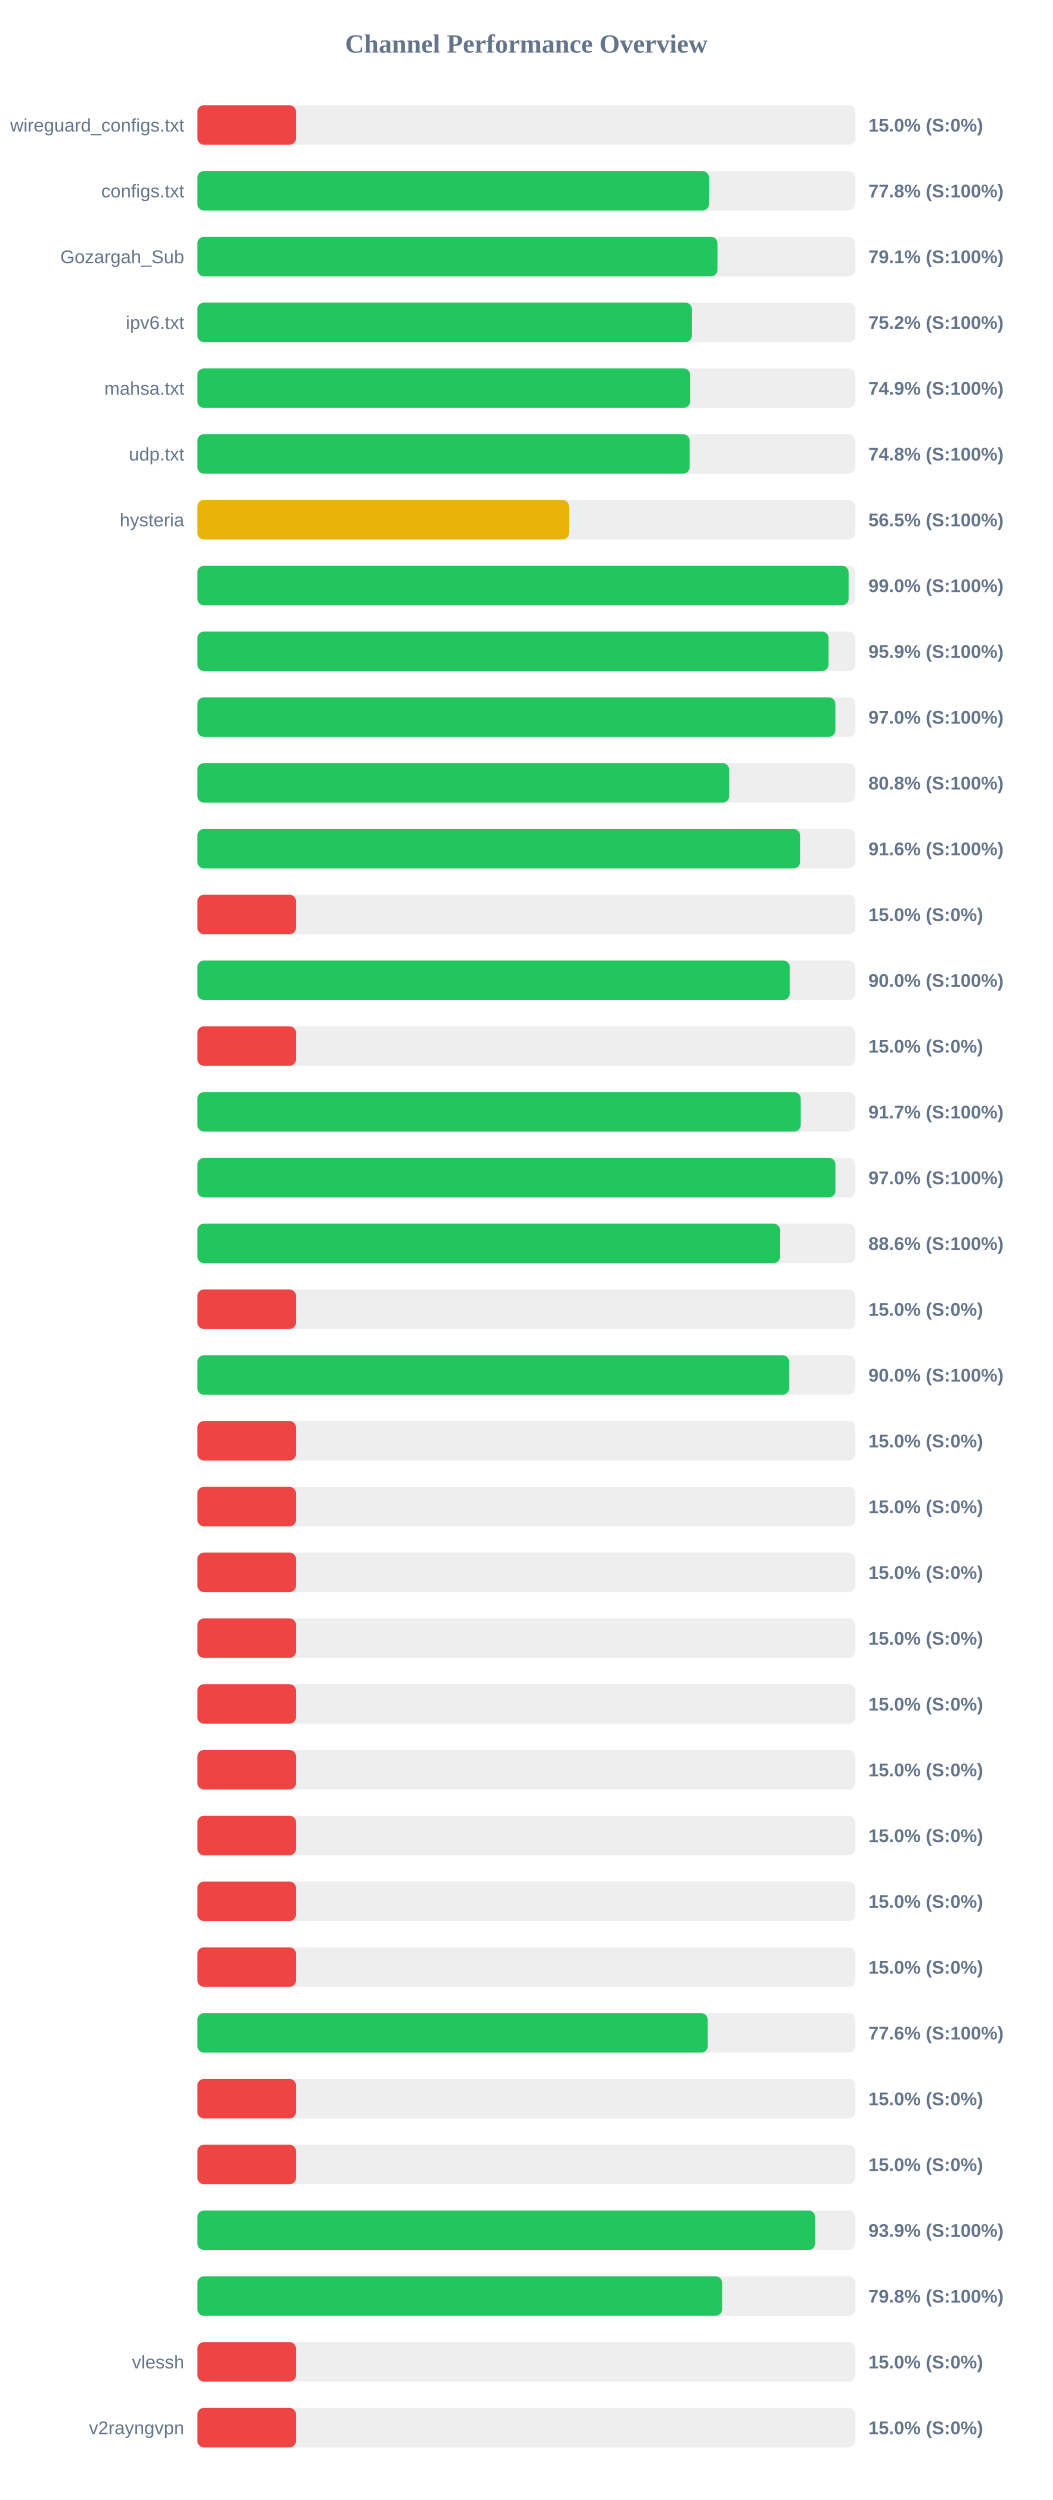
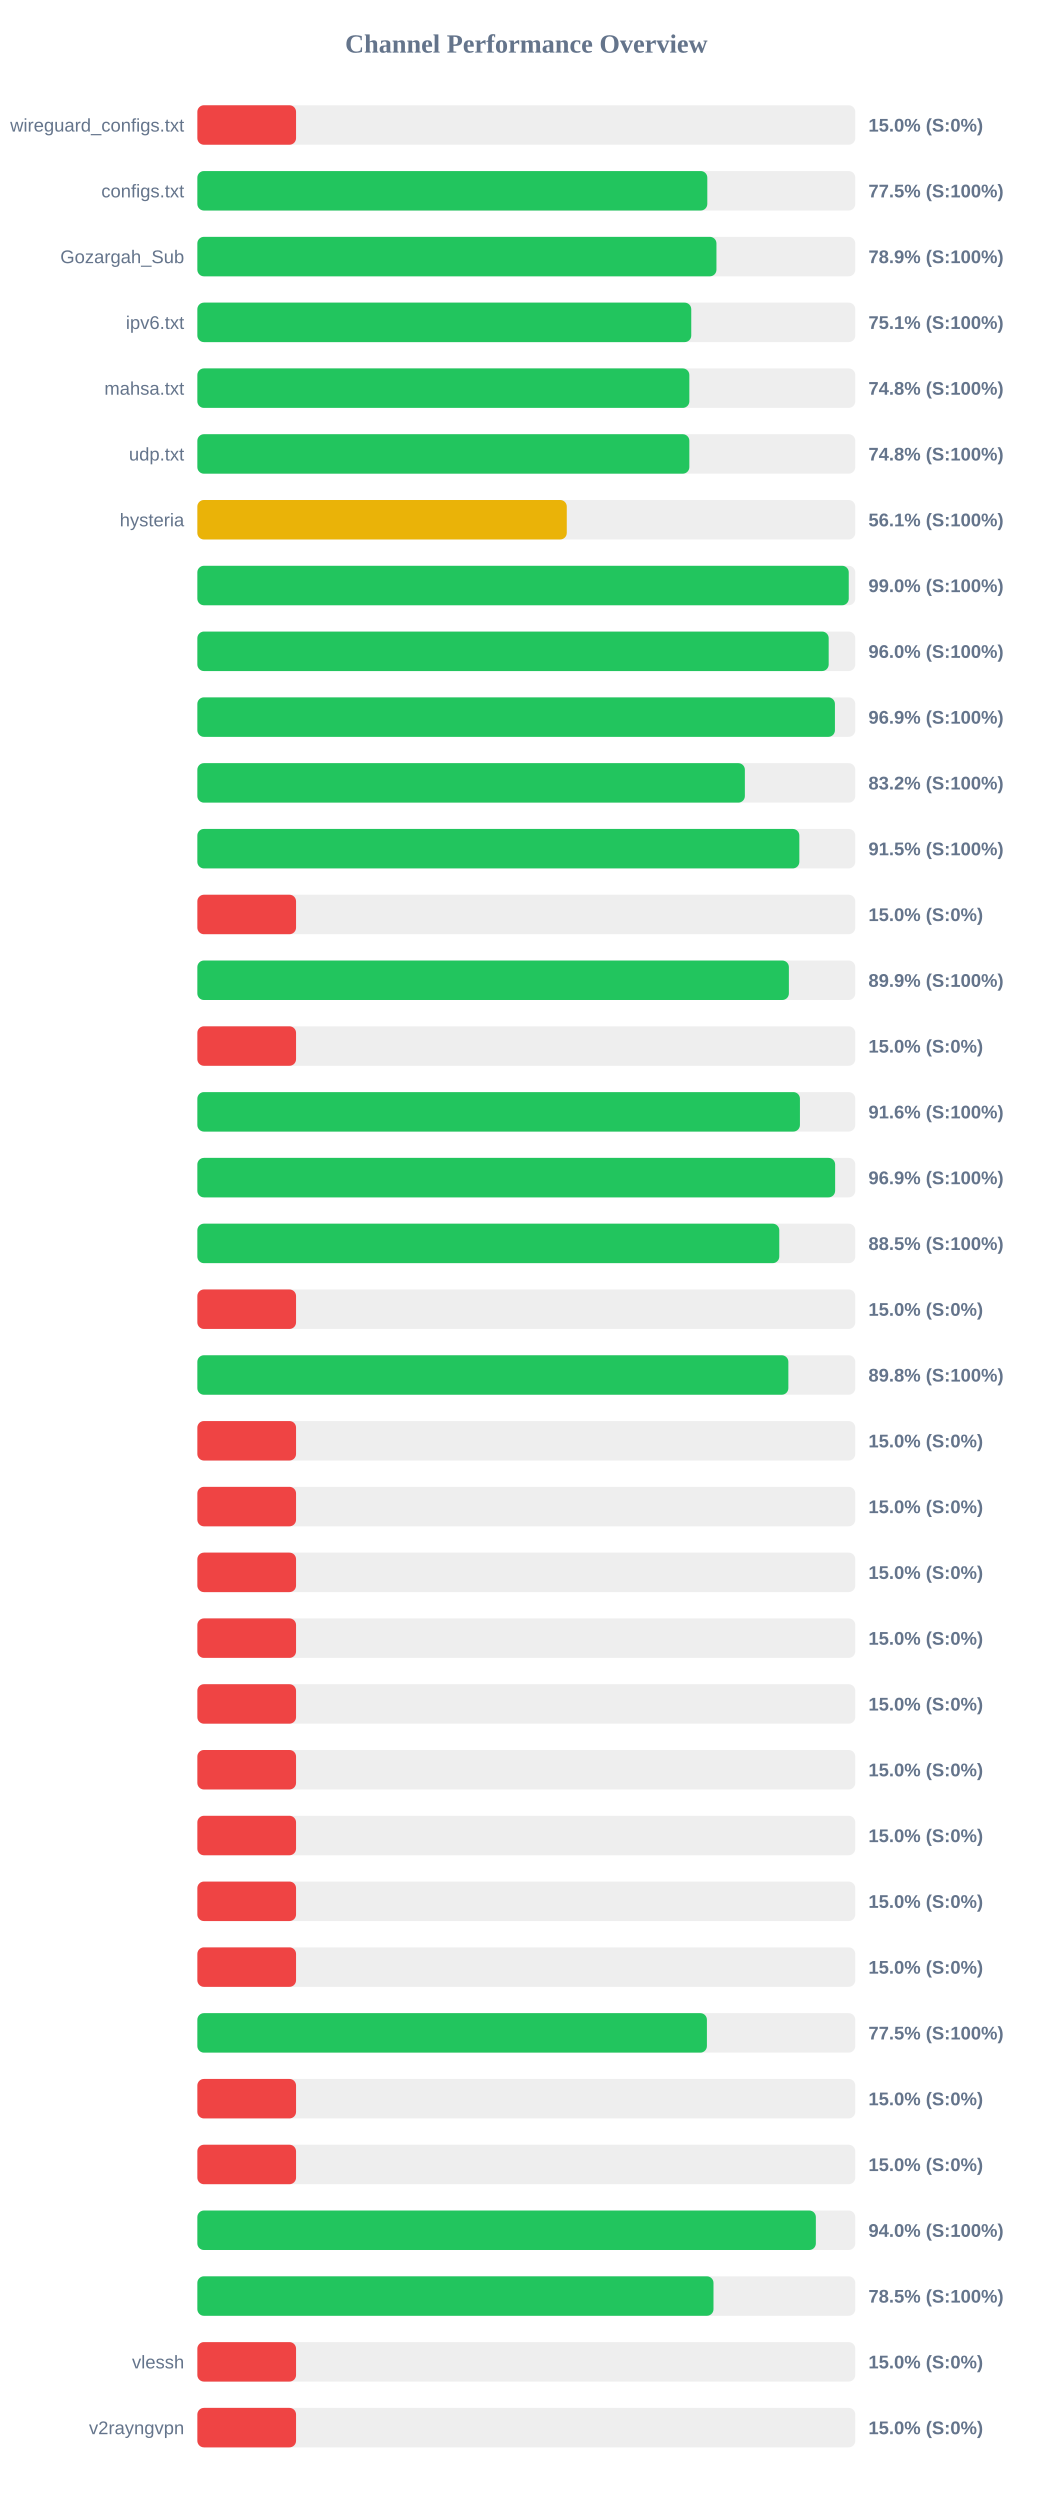
<svg xmlns="http://www.w3.org/2000/svg" width="800" height="1900" version="1.1">
  <style>
        .row { font: 14px Arial; fill: #64748b; }
        .score { font: bold 14px Arial; fill: #64748b; }
    </style>
  <text x="400" y="40" text-anchor="middle" font-size="20px" font-weight="bold" fill="#64748b">Channel Performance Overview</text>
  <rect x="150" y="80" width="500" height="30" fill="#eee" rx="5" />
  <rect x="150" y="80" width="75.0" height="30" fill="#ef4444" rx="5" />
  <text x="140" y="100" text-anchor="end" class="row">wireguard_configs.txt</text>
  <text x="660" y="100" text-anchor="start" class="score">15.0% (S:0%)</text>
  <rect x="150" y="130" width="500" height="30" fill="#eee" rx="5" />
-   <rect x="150" y="130" width="388.85" height="30" fill="#22c55e" rx="5" />
+   <rect x="150" y="130" width="387.55" height="30" fill="#22c55e" rx="5" />
  <text x="140" y="150" text-anchor="end" class="row">configs.txt</text>
-   <text x="660" y="150" text-anchor="start" class="score">77.8% (S:100%)</text>
+   <text x="660" y="150" text-anchor="start" class="score">77.5% (S:100%)</text>
  <rect x="150" y="180" width="500" height="30" fill="#eee" rx="5" />
-   <rect x="150" y="180" width="395.3" height="30" fill="#22c55e" rx="5" />
+   <rect x="150" y="180" width="394.5" height="30" fill="#22c55e" rx="5" />
  <text x="140" y="200" text-anchor="end" class="row">Gozargah_Sub</text>
-   <text x="660" y="200" text-anchor="start" class="score">79.1% (S:100%)</text>
+   <text x="660" y="200" text-anchor="start" class="score">78.9% (S:100%)</text>
  <rect x="150" y="230" width="500" height="30" fill="#eee" rx="5" />
-   <rect x="150" y="230" width="375.85" height="30" fill="#22c55e" rx="5" />
+   <rect x="150" y="230" width="375.35" height="30" fill="#22c55e" rx="5" />
  <text x="140" y="250" text-anchor="end" class="row">ipv6.txt</text>
-   <text x="660" y="250" text-anchor="start" class="score">75.2% (S:100%)</text>
+   <text x="660" y="250" text-anchor="start" class="score">75.1% (S:100%)</text>
  <rect x="150" y="280" width="500" height="30" fill="#eee" rx="5" />
-   <rect x="150" y="280" width="374.5" height="30" fill="#22c55e" rx="5" />
+   <rect x="150" y="280" width="373.9" height="30" fill="#22c55e" rx="5" />
  <text x="140" y="300" text-anchor="end" class="row">mahsa.txt</text>
-   <text x="660" y="300" text-anchor="start" class="score">74.9% (S:100%)</text>
+   <text x="660" y="300" text-anchor="start" class="score">74.8% (S:100%)</text>
  <rect x="150" y="330" width="500" height="30" fill="#eee" rx="5" />
-   <rect x="150" y="330" width="374.15" height="30" fill="#22c55e" rx="5" />
+   <rect x="150" y="330" width="373.9" height="30" fill="#22c55e" rx="5" />
  <text x="140" y="350" text-anchor="end" class="row">udp.txt</text>
  <text x="660" y="350" text-anchor="start" class="score">74.8% (S:100%)</text>
  <rect x="150" y="380" width="500" height="30" fill="#eee" rx="5" />
-   <rect x="150" y="380" width="282.5" height="30" fill="#eab308" rx="5" />
+   <rect x="150" y="380" width="280.75" height="30" fill="#eab308" rx="5" />
  <text x="140" y="400" text-anchor="end" class="row">hysteria</text>
-   <text x="660" y="400" text-anchor="start" class="score">56.5% (S:100%)</text>
+   <text x="660" y="400" text-anchor="start" class="score">56.1% (S:100%)</text>
  <rect x="150" y="430" width="500" height="30" fill="#eee" rx="5" />
-   <rect x="150" y="430" width="495.0" height="30" fill="#22c55e" rx="5" />
+   <rect x="150" y="430" width="495.05" height="30" fill="#22c55e" rx="5" />
  <text x="140" y="450" text-anchor="end" class="row" />
  <text x="660" y="450" text-anchor="start" class="score">99.0% (S:100%)</text>
  <rect x="150" y="480" width="500" height="30" fill="#eee" rx="5" />
-   <rect x="150" y="480" width="479.7" height="30" fill="#22c55e" rx="5" />
+   <rect x="150" y="480" width="479.8" height="30" fill="#22c55e" rx="5" />
  <text x="140" y="500" text-anchor="end" class="row" />
-   <text x="660" y="500" text-anchor="start" class="score">95.9% (S:100%)</text>
+   <text x="660" y="500" text-anchor="start" class="score">96.0% (S:100%)</text>
  <rect x="150" y="530" width="500" height="30" fill="#eee" rx="5" />
-   <rect x="150" y="530" width="484.9" height="30" fill="#22c55e" rx="5" />
+   <rect x="150" y="530" width="484.55" height="30" fill="#22c55e" rx="5" />
  <text x="140" y="550" text-anchor="end" class="row" />
-   <text x="660" y="550" text-anchor="start" class="score">97.0% (S:100%)</text>
+   <text x="660" y="550" text-anchor="start" class="score">96.9% (S:100%)</text>
  <rect x="150" y="580" width="500" height="30" fill="#eee" rx="5" />
-   <rect x="150" y="580" width="404.2" height="30" fill="#22c55e" rx="5" />
+   <rect x="150" y="580" width="416.1" height="30" fill="#22c55e" rx="5" />
  <text x="140" y="600" text-anchor="end" class="row" />
-   <text x="660" y="600" text-anchor="start" class="score">80.8% (S:100%)</text>
+   <text x="660" y="600" text-anchor="start" class="score">83.2% (S:100%)</text>
  <rect x="150" y="630" width="500" height="30" fill="#eee" rx="5" />
-   <rect x="150" y="630" width="458.1" height="30" fill="#22c55e" rx="5" />
+   <rect x="150" y="630" width="457.5" height="30" fill="#22c55e" rx="5" />
  <text x="140" y="650" text-anchor="end" class="row" />
-   <text x="660" y="650" text-anchor="start" class="score">91.6% (S:100%)</text>
+   <text x="660" y="650" text-anchor="start" class="score">91.5% (S:100%)</text>
  <rect x="150" y="680" width="500" height="30" fill="#eee" rx="5" />
  <rect x="150" y="680" width="75.0" height="30" fill="#ef4444" rx="5" />
  <text x="140" y="700" text-anchor="end" class="row" />
  <text x="660" y="700" text-anchor="start" class="score">15.0% (S:0%)</text>
  <rect x="150" y="730" width="500" height="30" fill="#eee" rx="5" />
-   <rect x="150" y="730" width="450.25" height="30" fill="#22c55e" rx="5" />
+   <rect x="150" y="730" width="449.55" height="30" fill="#22c55e" rx="5" />
  <text x="140" y="750" text-anchor="end" class="row" />
-   <text x="660" y="750" text-anchor="start" class="score">90.0% (S:100%)</text>
+   <text x="660" y="750" text-anchor="start" class="score">89.9% (S:100%)</text>
  <rect x="150" y="780" width="500" height="30" fill="#eee" rx="5" />
  <rect x="150" y="780" width="75.0" height="30" fill="#ef4444" rx="5" />
  <text x="140" y="800" text-anchor="end" class="row" />
  <text x="660" y="800" text-anchor="start" class="score">15.0% (S:0%)</text>
  <rect x="150" y="830" width="500" height="30" fill="#eee" rx="5" />
-   <rect x="150" y="830" width="458.55" height="30" fill="#22c55e" rx="5" />
+   <rect x="150" y="830" width="457.95" height="30" fill="#22c55e" rx="5" />
  <text x="140" y="850" text-anchor="end" class="row" />
-   <text x="660" y="850" text-anchor="start" class="score">91.7% (S:100%)</text>
+   <text x="660" y="850" text-anchor="start" class="score">91.6% (S:100%)</text>
  <rect x="150" y="880" width="500" height="30" fill="#eee" rx="5" />
-   <rect x="150" y="880" width="484.95" height="30" fill="#22c55e" rx="5" />
+   <rect x="150" y="880" width="484.7" height="30" fill="#22c55e" rx="5" />
  <text x="140" y="900" text-anchor="end" class="row" />
-   <text x="660" y="900" text-anchor="start" class="score">97.0% (S:100%)</text>
+   <text x="660" y="900" text-anchor="start" class="score">96.9% (S:100%)</text>
  <rect x="150" y="930" width="500" height="30" fill="#eee" rx="5" />
-   <rect x="150" y="930" width="442.85" height="30" fill="#22c55e" rx="5" />
+   <rect x="150" y="930" width="442.25" height="30" fill="#22c55e" rx="5" />
  <text x="140" y="950" text-anchor="end" class="row" />
-   <text x="660" y="950" text-anchor="start" class="score">88.6% (S:100%)</text>
+   <text x="660" y="950" text-anchor="start" class="score">88.5% (S:100%)</text>
  <rect x="150" y="980" width="500" height="30" fill="#eee" rx="5" />
  <rect x="150" y="980" width="75.0" height="30" fill="#ef4444" rx="5" />
  <text x="140" y="1000" text-anchor="end" class="row" />
  <text x="660" y="1000" text-anchor="start" class="score">15.0% (S:0%)</text>
  <rect x="150" y="1030" width="500" height="30" fill="#eee" rx="5" />
-   <rect x="150" y="1030" width="449.75" height="30" fill="#22c55e" rx="5" />
+   <rect x="150" y="1030" width="449.15" height="30" fill="#22c55e" rx="5" />
  <text x="140" y="1050" text-anchor="end" class="row" />
-   <text x="660" y="1050" text-anchor="start" class="score">90.0% (S:100%)</text>
+   <text x="660" y="1050" text-anchor="start" class="score">89.8% (S:100%)</text>
  <rect x="150" y="1080" width="500" height="30" fill="#eee" rx="5" />
  <rect x="150" y="1080" width="75.0" height="30" fill="#ef4444" rx="5" />
  <text x="140" y="1100" text-anchor="end" class="row" />
  <text x="660" y="1100" text-anchor="start" class="score">15.0% (S:0%)</text>
  <rect x="150" y="1130" width="500" height="30" fill="#eee" rx="5" />
  <rect x="150" y="1130" width="75.0" height="30" fill="#ef4444" rx="5" />
  <text x="140" y="1150" text-anchor="end" class="row" />
  <text x="660" y="1150" text-anchor="start" class="score">15.0% (S:0%)</text>
  <rect x="150" y="1180" width="500" height="30" fill="#eee" rx="5" />
  <rect x="150" y="1180" width="75.0" height="30" fill="#ef4444" rx="5" />
  <text x="140" y="1200" text-anchor="end" class="row" />
  <text x="660" y="1200" text-anchor="start" class="score">15.0% (S:0%)</text>
  <rect x="150" y="1230" width="500" height="30" fill="#eee" rx="5" />
  <rect x="150" y="1230" width="75.0" height="30" fill="#ef4444" rx="5" />
  <text x="140" y="1250" text-anchor="end" class="row" />
  <text x="660" y="1250" text-anchor="start" class="score">15.0% (S:0%)</text>
  <rect x="150" y="1280" width="500" height="30" fill="#eee" rx="5" />
  <rect x="150" y="1280" width="75.0" height="30" fill="#ef4444" rx="5" />
  <text x="140" y="1300" text-anchor="end" class="row" />
  <text x="660" y="1300" text-anchor="start" class="score">15.0% (S:0%)</text>
  <rect x="150" y="1330" width="500" height="30" fill="#eee" rx="5" />
  <rect x="150" y="1330" width="75.0" height="30" fill="#ef4444" rx="5" />
  <text x="140" y="1350" text-anchor="end" class="row" />
  <text x="660" y="1350" text-anchor="start" class="score">15.0% (S:0%)</text>
  <rect x="150" y="1380" width="500" height="30" fill="#eee" rx="5" />
  <rect x="150" y="1380" width="75.0" height="30" fill="#ef4444" rx="5" />
  <text x="140" y="1400" text-anchor="end" class="row" />
  <text x="660" y="1400" text-anchor="start" class="score">15.0% (S:0%)</text>
  <rect x="150" y="1430" width="500" height="30" fill="#eee" rx="5" />
  <rect x="150" y="1430" width="75.0" height="30" fill="#ef4444" rx="5" />
  <text x="140" y="1450" text-anchor="end" class="row" />
  <text x="660" y="1450" text-anchor="start" class="score">15.0% (S:0%)</text>
  <rect x="150" y="1480" width="500" height="30" fill="#eee" rx="5" />
  <rect x="150" y="1480" width="75.0" height="30" fill="#ef4444" rx="5" />
  <text x="140" y="1500" text-anchor="end" class="row" />
  <text x="660" y="1500" text-anchor="start" class="score">15.0% (S:0%)</text>
  <rect x="150" y="1530" width="500" height="30" fill="#eee" rx="5" />
-   <rect x="150" y="1530" width="387.85" height="30" fill="#22c55e" rx="5" />
+   <rect x="150" y="1530" width="387.25" height="30" fill="#22c55e" rx="5" />
  <text x="140" y="1550" text-anchor="end" class="row" />
-   <text x="660" y="1550" text-anchor="start" class="score">77.6% (S:100%)</text>
+   <text x="660" y="1550" text-anchor="start" class="score">77.5% (S:100%)</text>
  <rect x="150" y="1580" width="500" height="30" fill="#eee" rx="5" />
  <rect x="150" y="1580" width="75.0" height="30" fill="#ef4444" rx="5" />
  <text x="140" y="1600" text-anchor="end" class="row" />
  <text x="660" y="1600" text-anchor="start" class="score">15.0% (S:0%)</text>
  <rect x="150" y="1630" width="500" height="30" fill="#eee" rx="5" />
  <rect x="150" y="1630" width="75.0" height="30" fill="#ef4444" rx="5" />
  <text x="140" y="1650" text-anchor="end" class="row" />
  <text x="660" y="1650" text-anchor="start" class="score">15.0% (S:0%)</text>
  <rect x="150" y="1680" width="500" height="30" fill="#eee" rx="5" />
-   <rect x="150" y="1680" width="469.5" height="30" fill="#22c55e" rx="5" />
+   <rect x="150" y="1680" width="470.05" height="30" fill="#22c55e" rx="5" />
  <text x="140" y="1700" text-anchor="end" class="row" />
-   <text x="660" y="1700" text-anchor="start" class="score">93.9% (S:100%)</text>
+   <text x="660" y="1700" text-anchor="start" class="score">94.0% (S:100%)</text>
  <rect x="150" y="1730" width="500" height="30" fill="#eee" rx="5" />
-   <rect x="150" y="1730" width="398.85" height="30" fill="#22c55e" rx="5" />
+   <rect x="150" y="1730" width="392.25" height="30" fill="#22c55e" rx="5" />
  <text x="140" y="1750" text-anchor="end" class="row" />
-   <text x="660" y="1750" text-anchor="start" class="score">79.8% (S:100%)</text>
+   <text x="660" y="1750" text-anchor="start" class="score">78.5% (S:100%)</text>
  <rect x="150" y="1780" width="500" height="30" fill="#eee" rx="5" />
  <rect x="150" y="1780" width="75.0" height="30" fill="#ef4444" rx="5" />
  <text x="140" y="1800" text-anchor="end" class="row">vlessh</text>
  <text x="660" y="1800" text-anchor="start" class="score">15.0% (S:0%)</text>
  <rect x="150" y="1830" width="500" height="30" fill="#eee" rx="5" />
  <rect x="150" y="1830" width="75.0" height="30" fill="#ef4444" rx="5" />
  <text x="140" y="1850" text-anchor="end" class="row">v2rayngvpn</text>
  <text x="660" y="1850" text-anchor="start" class="score">15.0% (S:0%)</text>
</svg>
